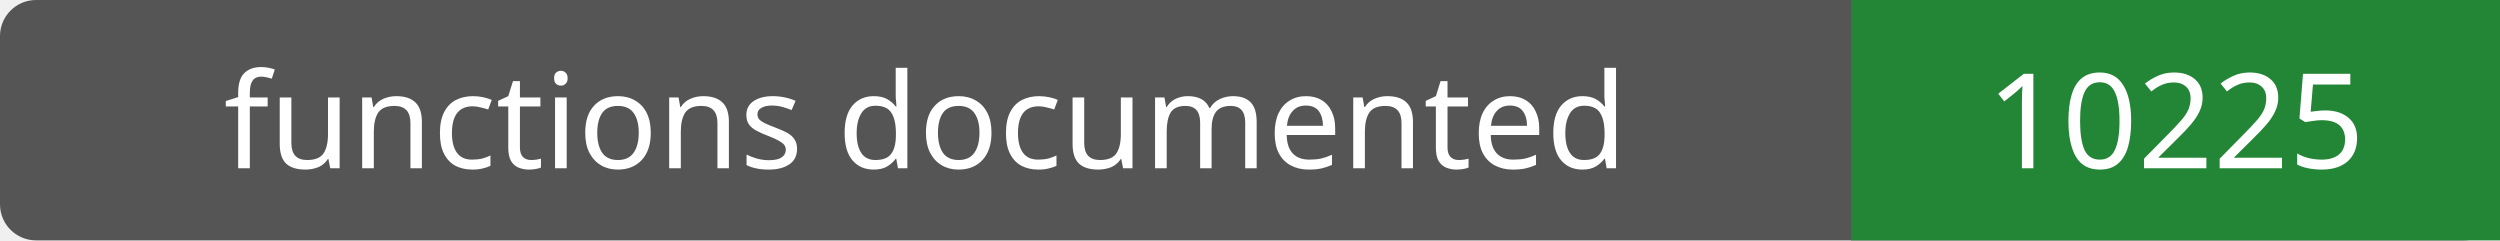
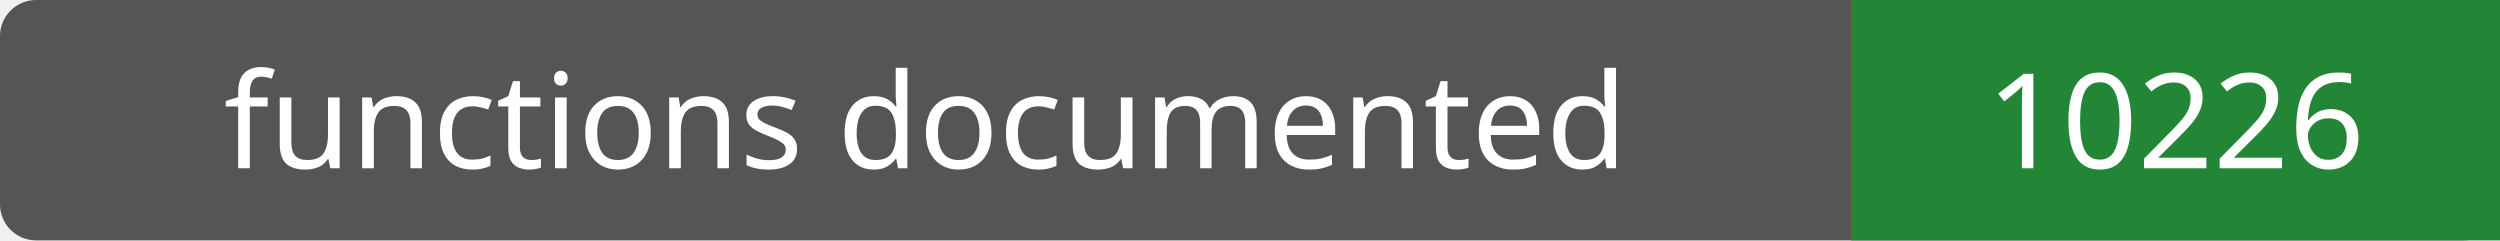
- <svg xmlns="http://www.w3.org/2000/svg" width="208" height="20" role="img" aria-label="functions documented: 10225">
+ <svg xmlns="http://www.w3.org/2000/svg" width="208" height="20" role="img" aria-label="functions documented: 10226">
  <rect width="208" height="20" rx="3" fill="#555" />
  <path fill="#238636" d="M154 0h54v20H154z" />
  <g fill="#fff" text-anchor="middle" font-family="Verdana,sans-serif" font-size="11">
    <text x="77.0" y="14">functions documented</text>
-     <text x="181.0" y="14">10225</text>
+     <text x="181.0" y="14">10226</text>
  </g>
</svg>
